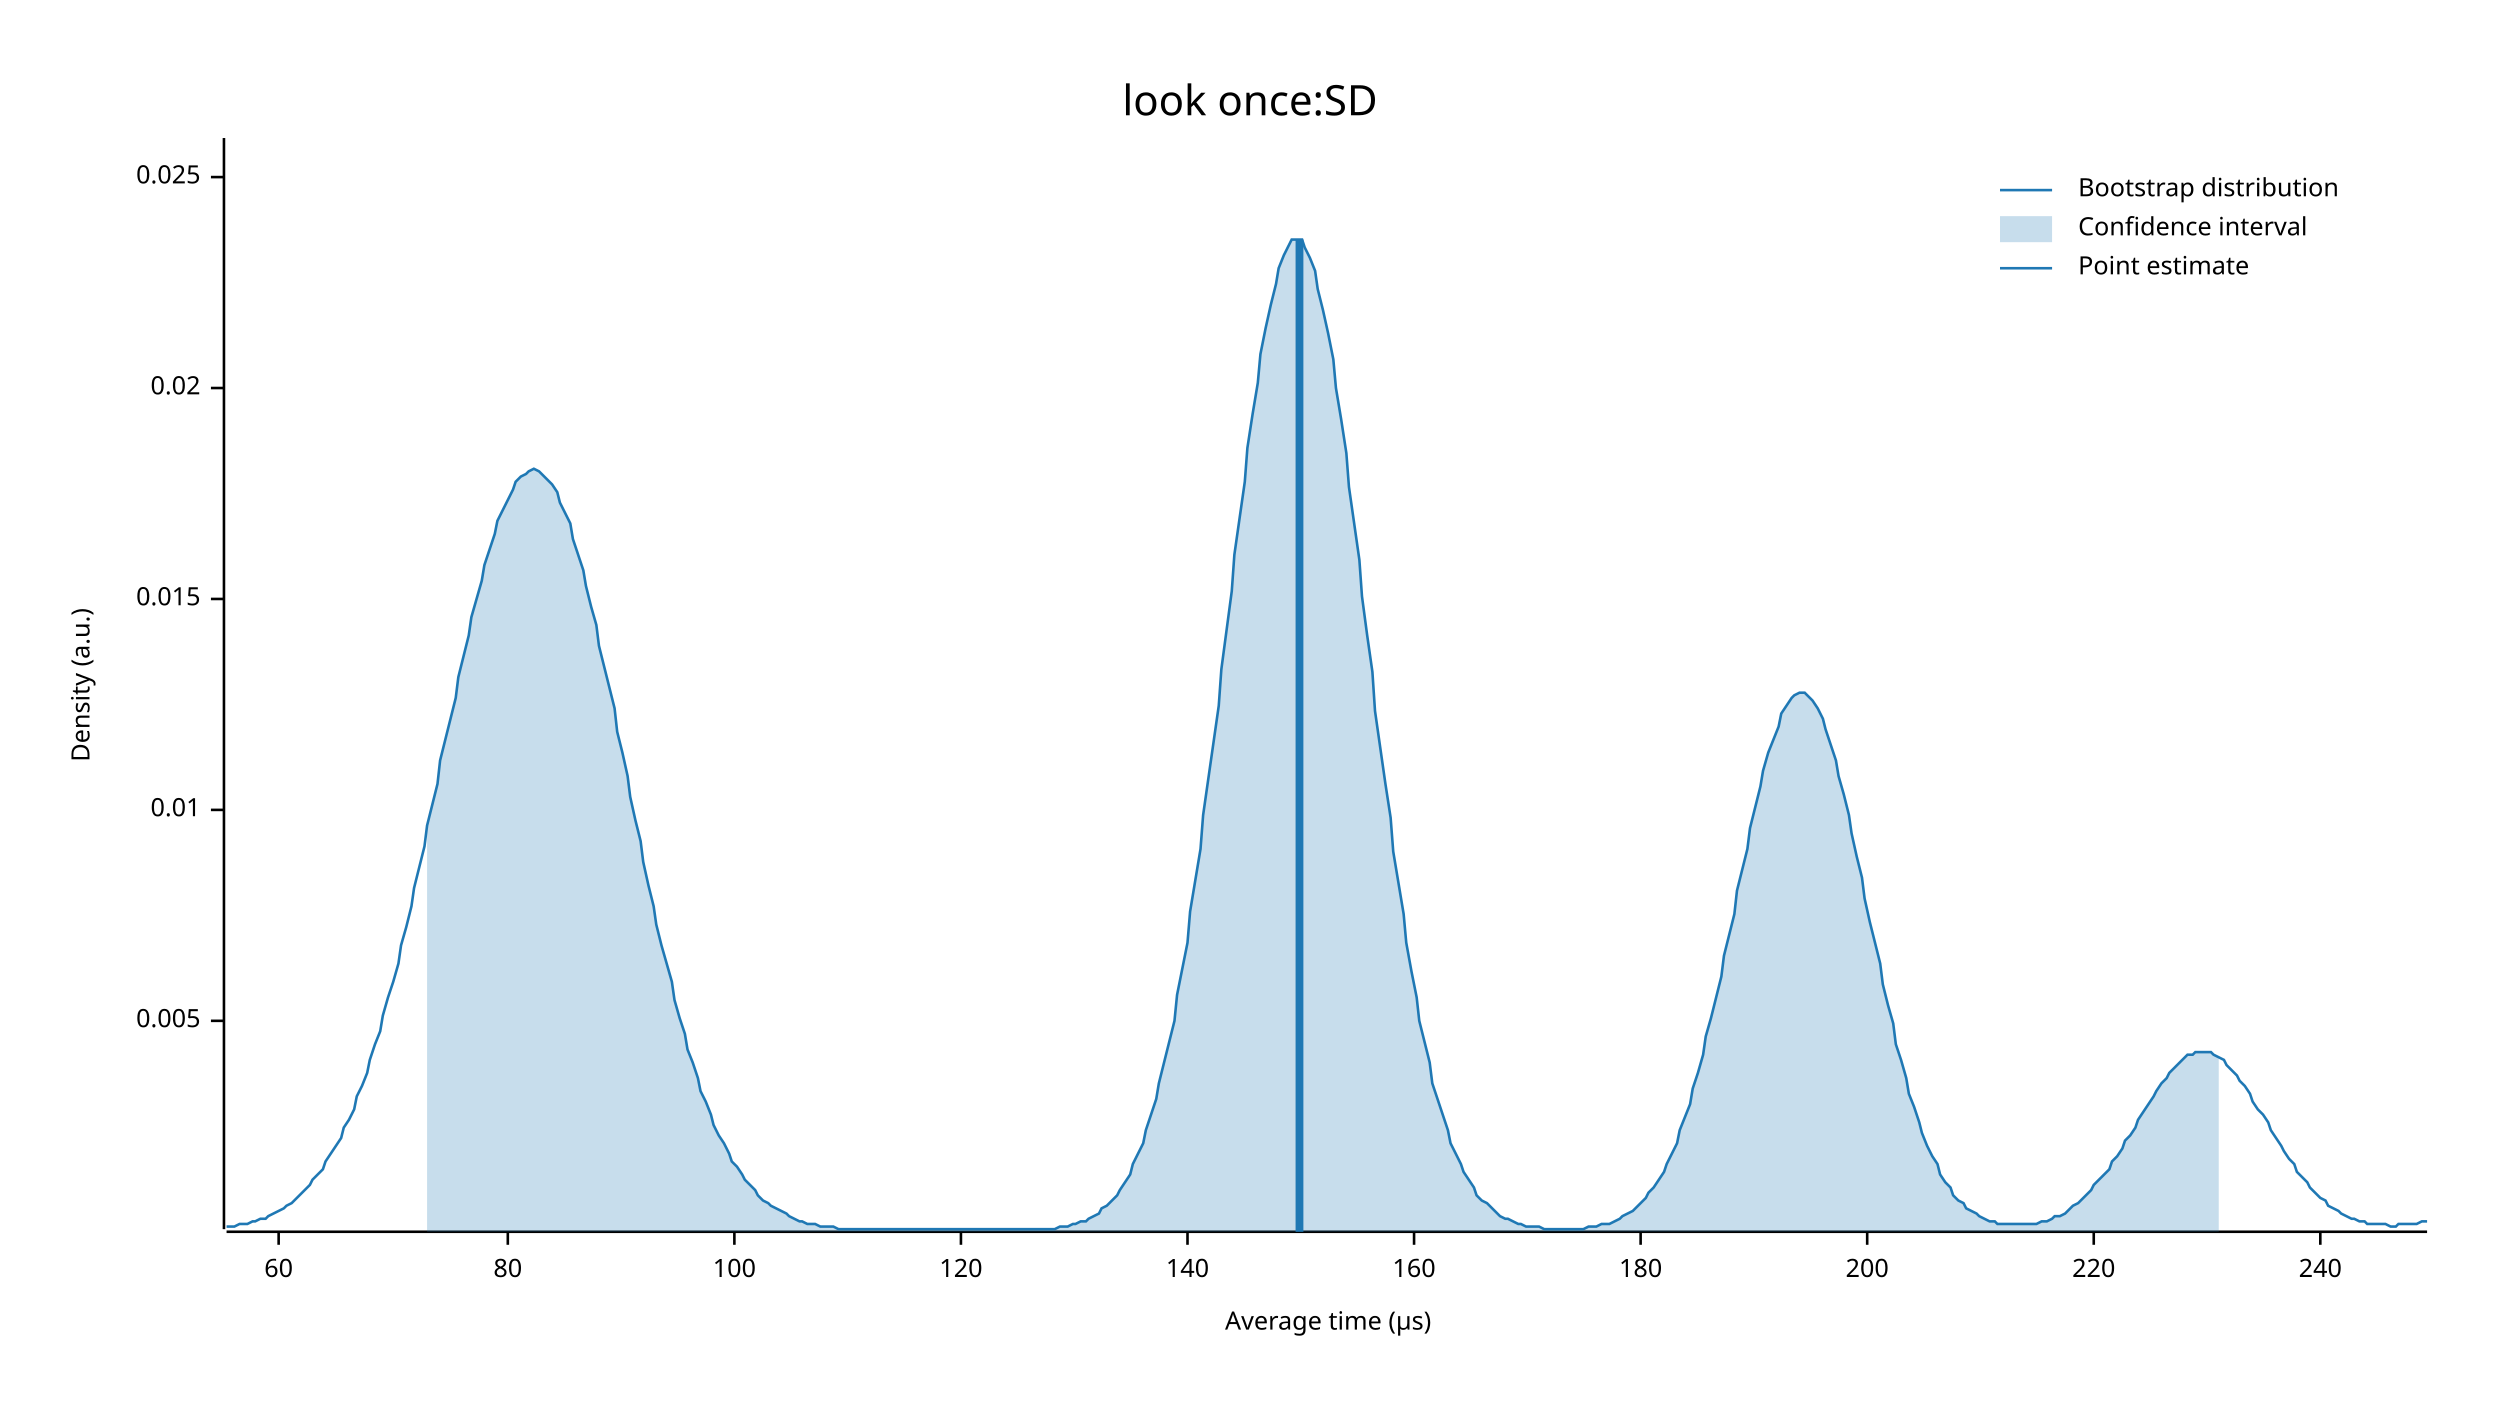
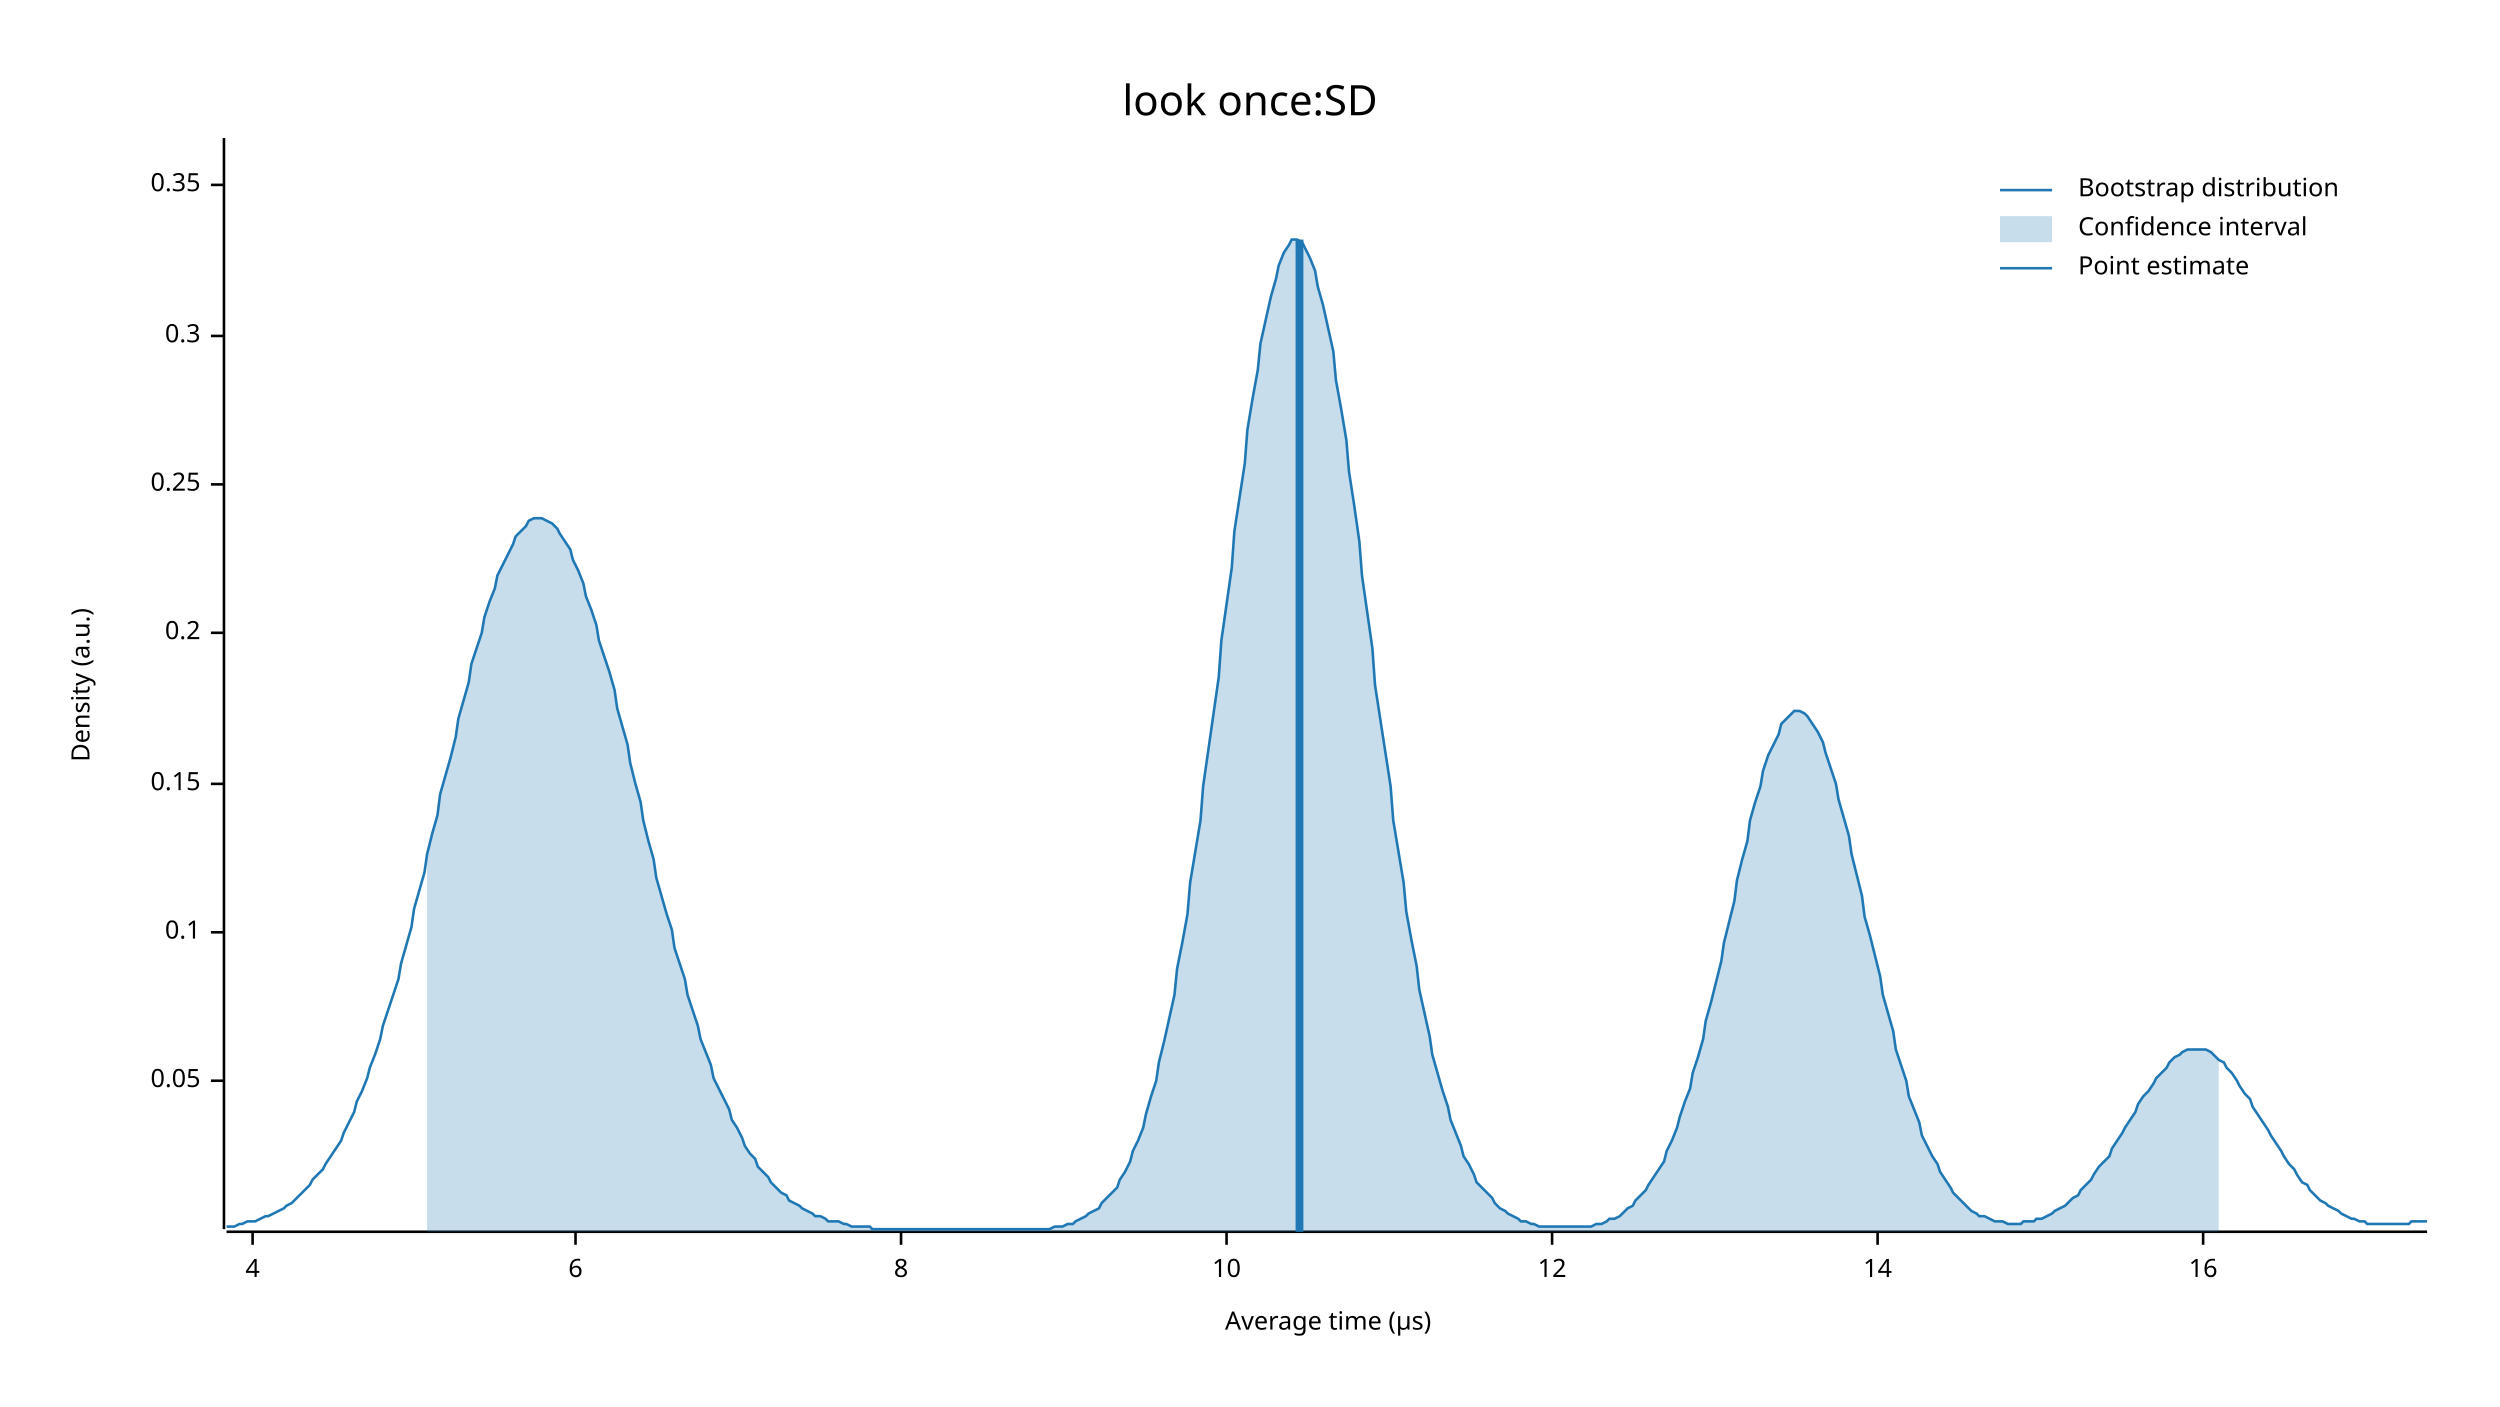
<svg xmlns="http://www.w3.org/2000/svg" width="960" height="540" viewBox="0 0 960 540">
  <text x="480" y="32" dy="0.76em" text-anchor="middle" font-family="sans-serif" font-size="16.129" opacity="1" fill="#000000">
look once:SD
</text>
  <text x="27" y="263" dy="0.76em" text-anchor="middle" font-family="sans-serif" font-size="9.677" opacity="1" fill="#000000" transform="rotate(270, 27, 263)">
Density (a.u.)
</text>
  <text x="510" y="513" dy="-0.5ex" text-anchor="middle" font-family="sans-serif" font-size="9.677" opacity="1" fill="#000000">
Average time (µs)
</text>
  <polyline fill="none" opacity="1" stroke="#000000" stroke-width="1" points="86,53 86,472 " />
-   <text x="77" y="392" dy="0.5ex" text-anchor="end" font-family="sans-serif" font-size="9.677" opacity="1" fill="#000000">
- 0.005
+   <text x="77" y="415" dy="0.5ex" text-anchor="end" font-family="sans-serif" font-size="9.677" opacity="1" fill="#000000">
+ 0.05
</text>
-   <polyline fill="none" opacity="1" stroke="#000000" stroke-width="1" points="81,392 86,392 " />
-   <text x="77" y="311" dy="0.5ex" text-anchor="end" font-family="sans-serif" font-size="9.677" opacity="1" fill="#000000">
- 0.01
+   <polyline fill="none" opacity="1" stroke="#000000" stroke-width="1" points="81,415 86,415 " />
+   <text x="77" y="358" dy="0.5ex" text-anchor="end" font-family="sans-serif" font-size="9.677" opacity="1" fill="#000000">
+ 0.1
</text>
-   <polyline fill="none" opacity="1" stroke="#000000" stroke-width="1" points="81,311 86,311 " />
-   <text x="77" y="230" dy="0.5ex" text-anchor="end" font-family="sans-serif" font-size="9.677" opacity="1" fill="#000000">
- 0.015
+   <polyline fill="none" opacity="1" stroke="#000000" stroke-width="1" points="81,358 86,358 " />
+   <text x="77" y="301" dy="0.5ex" text-anchor="end" font-family="sans-serif" font-size="9.677" opacity="1" fill="#000000">
+ 0.15
</text>
-   <polyline fill="none" opacity="1" stroke="#000000" stroke-width="1" points="81,230 86,230 " />
-   <text x="77" y="149" dy="0.5ex" text-anchor="end" font-family="sans-serif" font-size="9.677" opacity="1" fill="#000000">
- 0.02
+   <polyline fill="none" opacity="1" stroke="#000000" stroke-width="1" points="81,301 86,301 " />
+   <text x="77" y="243" dy="0.5ex" text-anchor="end" font-family="sans-serif" font-size="9.677" opacity="1" fill="#000000">
+ 0.2
</text>
-   <polyline fill="none" opacity="1" stroke="#000000" stroke-width="1" points="81,149 86,149 " />
-   <text x="77" y="68" dy="0.5ex" text-anchor="end" font-family="sans-serif" font-size="9.677" opacity="1" fill="#000000">
- 0.025
+   <polyline fill="none" opacity="1" stroke="#000000" stroke-width="1" points="81,243 86,243 " />
+   <text x="77" y="186" dy="0.5ex" text-anchor="end" font-family="sans-serif" font-size="9.677" opacity="1" fill="#000000">
+ 0.25
</text>
-   <polyline fill="none" opacity="1" stroke="#000000" stroke-width="1" points="81,68 86,68 " />
+   <polyline fill="none" opacity="1" stroke="#000000" stroke-width="1" points="81,186 86,186 " />
+   <text x="77" y="129" dy="0.5ex" text-anchor="end" font-family="sans-serif" font-size="9.677" opacity="1" fill="#000000">
+ 0.3
+ </text>
+   <polyline fill="none" opacity="1" stroke="#000000" stroke-width="1" points="81,129 86,129 " />
+   <text x="77" y="71" dy="0.5ex" text-anchor="end" font-family="sans-serif" font-size="9.677" opacity="1" fill="#000000">
+ 0.35
+ </text>
+   <polyline fill="none" opacity="1" stroke="#000000" stroke-width="1" points="81,71 86,71 " />
  <polyline fill="none" opacity="1" stroke="#000000" stroke-width="1" points="87,473 932,473 " />
-   <text x="107" y="483" dy="0.76em" text-anchor="middle" font-family="sans-serif" font-size="9.677" opacity="1" fill="#000000">
- 60
+   <text x="97" y="483" dy="0.76em" text-anchor="middle" font-family="sans-serif" font-size="9.677" opacity="1" fill="#000000">
+ 4
</text>
-   <polyline fill="none" opacity="1" stroke="#000000" stroke-width="1" points="107,473 107,478 " />
-   <text x="195" y="483" dy="0.76em" text-anchor="middle" font-family="sans-serif" font-size="9.677" opacity="1" fill="#000000">
- 80
+   <polyline fill="none" opacity="1" stroke="#000000" stroke-width="1" points="97,473 97,478 " />
+   <text x="221" y="483" dy="0.76em" text-anchor="middle" font-family="sans-serif" font-size="9.677" opacity="1" fill="#000000">
+ 6
</text>
-   <polyline fill="none" opacity="1" stroke="#000000" stroke-width="1" points="195,473 195,478 " />
-   <text x="282" y="483" dy="0.76em" text-anchor="middle" font-family="sans-serif" font-size="9.677" opacity="1" fill="#000000">
- 100
+   <polyline fill="none" opacity="1" stroke="#000000" stroke-width="1" points="221,473 221,478 " />
+   <text x="346" y="483" dy="0.76em" text-anchor="middle" font-family="sans-serif" font-size="9.677" opacity="1" fill="#000000">
+ 8
</text>
-   <polyline fill="none" opacity="1" stroke="#000000" stroke-width="1" points="282,473 282,478 " />
-   <text x="369" y="483" dy="0.76em" text-anchor="middle" font-family="sans-serif" font-size="9.677" opacity="1" fill="#000000">
- 120
+   <polyline fill="none" opacity="1" stroke="#000000" stroke-width="1" points="346,473 346,478 " />
+   <text x="471" y="483" dy="0.76em" text-anchor="middle" font-family="sans-serif" font-size="9.677" opacity="1" fill="#000000">
+ 10
</text>
-   <polyline fill="none" opacity="1" stroke="#000000" stroke-width="1" points="369,473 369,478 " />
-   <text x="456" y="483" dy="0.76em" text-anchor="middle" font-family="sans-serif" font-size="9.677" opacity="1" fill="#000000">
- 140
+   <polyline fill="none" opacity="1" stroke="#000000" stroke-width="1" points="471,473 471,478 " />
+   <text x="596" y="483" dy="0.76em" text-anchor="middle" font-family="sans-serif" font-size="9.677" opacity="1" fill="#000000">
+ 12
</text>
-   <polyline fill="none" opacity="1" stroke="#000000" stroke-width="1" points="456,473 456,478 " />
-   <text x="543" y="483" dy="0.76em" text-anchor="middle" font-family="sans-serif" font-size="9.677" opacity="1" fill="#000000">
- 160
+   <polyline fill="none" opacity="1" stroke="#000000" stroke-width="1" points="596,473 596,478 " />
+   <text x="721" y="483" dy="0.76em" text-anchor="middle" font-family="sans-serif" font-size="9.677" opacity="1" fill="#000000">
+ 14
</text>
-   <polyline fill="none" opacity="1" stroke="#000000" stroke-width="1" points="543,473 543,478 " />
-   <text x="630" y="483" dy="0.76em" text-anchor="middle" font-family="sans-serif" font-size="9.677" opacity="1" fill="#000000">
- 180
+   <polyline fill="none" opacity="1" stroke="#000000" stroke-width="1" points="721,473 721,478 " />
+   <text x="846" y="483" dy="0.76em" text-anchor="middle" font-family="sans-serif" font-size="9.677" opacity="1" fill="#000000">
+ 16
</text>
-   <polyline fill="none" opacity="1" stroke="#000000" stroke-width="1" points="630,473 630,478 " />
-   <text x="717" y="483" dy="0.76em" text-anchor="middle" font-family="sans-serif" font-size="9.677" opacity="1" fill="#000000">
- 200
- </text>
-   <polyline fill="none" opacity="1" stroke="#000000" stroke-width="1" points="717,473 717,478 " />
-   <text x="804" y="483" dy="0.76em" text-anchor="middle" font-family="sans-serif" font-size="9.677" opacity="1" fill="#000000">
- 220
- </text>
-   <polyline fill="none" opacity="1" stroke="#000000" stroke-width="1" points="804,473 804,478 " />
-   <text x="891" y="483" dy="0.76em" text-anchor="middle" font-family="sans-serif" font-size="9.677" opacity="1" fill="#000000">
- 240
- </text>
-   <polyline fill="none" opacity="1" stroke="#000000" stroke-width="1" points="891,473 891,478 " />
-   <polyline fill="none" opacity="1" stroke="#1F78B4" stroke-width="1" points="87,471 88,471 90,471 92,470 93,470 95,470 97,469 98,469 100,468 102,468 103,467 105,466 107,465 109,464 110,463 112,462 114,460 115,459 117,457 119,455 120,453 122,451 124,449 125,446 127,443 129,440 131,437 132,433 134,430 136,426 137,421 139,417 141,412 142,407 144,401 146,396 147,390 149,383 151,377 153,370 154,363 156,356 158,348 159,341 161,333 163,325 164,317 166,309 168,301 169,292 171,284 173,276 175,268 176,260 178,252 180,244 181,237 183,230 185,223 186,217 188,211 190,205 191,200 193,196 195,192 197,188 198,185 200,183 202,182 203,181 205,180 207,181 208,182 210,184 212,186 214,189 215,193 217,197 219,201 220,207 222,213 224,219 225,225 227,233 229,240 230,248 232,256 234,264 236,272 237,281 239,289 241,298 242,306 244,315 246,323 247,331 249,340 251,348 252,355 254,363 256,370 258,377 259,384 261,391 263,397 264,403 266,408 268,414 269,419 271,423 273,428 274,432 276,436 278,439 280,443 281,446 283,448 285,451 286,453 288,455 290,457 291,459 293,461 295,462 296,463 298,464 300,465 302,466 303,467 305,468 307,469 308,469 310,470 312,470 313,470 315,471 317,471 318,471 320,471 322,472 324,472 325,472 327,472 329,472 330,472 332,472 334,472 335,472 337,472 339,472 341,472 342,472 344,472 346,472 347,472 349,472 351,472 352,472 354,472 356,472 357,472 359,472 361,472 363,472 364,472 366,472 368,472 369,472 371,472 373,472 374,472 376,472 378,472 379,472 381,472 383,472 385,472 386,472 388,472 390,472 391,472 393,472 395,472 396,472 398,472 400,472 401,472 403,472 405,472 407,471 408,471 410,471 412,470 413,470 415,469 417,469 418,468 420,467 422,466 423,464 425,463 427,461 429,459 430,457 432,454 434,451 435,447 437,443 439,439 440,434 442,428 444,422 445,416 447,408 449,400 451,392 452,382 454,372 456,362 457,350 459,338 461,326 462,313 464,299 466,285 468,271 469,257 471,242 473,227 474,213 476,199 478,185 479,172 481,159 483,147 484,136 486,126 488,117 490,109 491,103 493,98 495,94 496,92 498,92 500,92 501,95 503,99 505,104 506,111 508,119 510,128 512,138 513,149 515,161 517,174 518,187 520,201 522,215 523,229 525,244 527,258 528,273 530,287 532,301 534,314 535,327 537,339 539,351 540,362 542,373 544,383 545,392 547,400 549,408 550,416 552,422 554,428 556,434 557,439 559,443 561,447 562,450 564,453 566,456 567,459 569,461 571,462 573,464 574,465 576,467 578,468 579,468 581,469 583,470 584,470 586,471 588,471 589,471 591,471 593,472 595,472 596,472 598,472 600,472 601,472 603,472 605,472 606,472 608,472 610,471 611,471 613,471 615,470 617,470 618,470 620,469 622,468 623,467 625,466 627,465 628,464 630,462 632,460 633,458 635,456 637,453 639,450 640,447 642,443 644,439 645,434 647,429 649,424 650,418 652,412 654,405 655,398 657,391 659,383 661,375 662,367 664,359 666,351 667,342 669,334 671,326 672,318 674,310 676,302 677,296 679,289 681,284 683,279 684,274 686,271 688,268 689,267 691,266 693,266 694,267 696,269 698,272 700,276 701,280 703,286 705,292 706,298 708,305 710,313 711,320 713,329 715,337 716,345 718,354 720,362 722,370 723,378 725,386 727,393 728,401 730,407 732,414 733,420 735,425 737,431 738,435 740,440 742,444 744,447 745,451 747,454 749,456 750,459 752,461 754,462 755,464 757,465 759,466 760,467 762,468 764,469 766,469 767,470 769,470 771,470 772,470 774,470 776,470 777,470 779,470 781,470 782,470 784,469 786,469 788,468 789,467 791,467 793,466 794,465 796,463 798,462 799,461 801,459 803,457 804,455 806,453 808,451 810,449 811,446 813,444 815,441 816,438 818,436 820,433 821,430 823,427 825,424 827,421 828,419 830,416 832,414 833,412 835,410 837,408 838,407 840,405 842,405 843,404 845,404 847,404 849,404 850,405 852,406 854,407 855,409 857,411 859,413 860,415 862,417 864,420 865,423 867,426 869,428 871,431 872,434 874,437 876,440 877,442 879,445 881,447 882,450 884,452 886,454 887,456 889,458 891,460 893,461 894,463 896,464 898,465 899,466 901,467 903,468 904,468 906,469 908,469 909,470 911,470 913,470 915,470 916,470 918,471 920,471 921,470 923,470 925,470 926,470 928,470 930,469 932,469 " />
-   <polygon opacity="0.25" fill="#1F78B4" points="164,317 166,309 168,301 169,292 171,284 173,276 175,268 176,260 178,252 180,244 181,237 183,230 185,223 186,217 188,211 190,205 191,200 193,196 195,192 197,188 198,185 200,183 202,182 203,181 205,180 207,181 208,182 210,184 212,186 214,189 215,193 217,197 219,201 220,207 222,213 224,219 225,225 227,233 229,240 230,248 232,256 234,264 236,272 237,281 239,289 241,298 242,306 244,315 246,323 247,331 249,340 251,348 252,355 254,363 256,370 258,377 259,384 261,391 263,397 264,403 266,408 268,414 269,419 271,423 273,428 274,432 276,436 278,439 280,443 281,446 283,448 285,451 286,453 288,455 290,457 291,459 293,461 295,462 296,463 298,464 300,465 302,466 303,467 305,468 307,469 308,469 310,470 312,470 313,470 315,471 317,471 318,471 320,471 322,472 324,472 325,472 327,472 329,472 330,472 332,472 334,472 335,472 337,472 339,472 341,472 342,472 344,472 346,472 347,472 349,472 351,472 352,472 354,472 356,472 357,472 359,472 361,472 363,472 364,472 366,472 368,472 369,472 371,472 373,472 374,472 376,472 378,472 379,472 381,472 383,472 385,472 386,472 388,472 390,472 391,472 393,472 395,472 396,472 398,472 400,472 401,472 403,472 405,472 407,471 408,471 410,471 412,470 413,470 415,469 417,469 418,468 420,467 422,466 423,464 425,463 427,461 429,459 430,457 432,454 434,451 435,447 437,443 439,439 440,434 442,428 444,422 445,416 447,408 449,400 451,392 452,382 454,372 456,362 457,350 459,338 461,326 462,313 464,299 466,285 468,271 469,257 471,242 473,227 474,213 476,199 478,185 479,172 481,159 483,147 484,136 486,126 488,117 490,109 491,103 493,98 495,94 496,92 498,92 500,92 501,95 503,99 505,104 506,111 508,119 510,128 512,138 513,149 515,161 517,174 518,187 520,201 522,215 523,229 525,244 527,258 528,273 530,287 532,301 534,314 535,327 537,339 539,351 540,362 542,373 544,383 545,392 547,400 549,408 550,416 552,422 554,428 556,434 557,439 559,443 561,447 562,450 564,453 566,456 567,459 569,461 571,462 573,464 574,465 576,467 578,468 579,468 581,469 583,470 584,470 586,471 588,471 589,471 591,471 593,472 595,472 596,472 598,472 600,472 601,472 603,472 605,472 606,472 608,472 610,471 611,471 613,471 615,470 617,470 618,470 620,469 622,468 623,467 625,466 627,465 628,464 630,462 632,460 633,458 635,456 637,453 639,450 640,447 642,443 644,439 645,434 647,429 649,424 650,418 652,412 654,405 655,398 657,391 659,383 661,375 662,367 664,359 666,351 667,342 669,334 671,326 672,318 674,310 676,302 677,296 679,289 681,284 683,279 684,274 686,271 688,268 689,267 691,266 693,266 694,267 696,269 698,272 700,276 701,280 703,286 705,292 706,298 708,305 710,313 711,320 713,329 715,337 716,345 718,354 720,362 722,370 723,378 725,386 727,393 728,401 730,407 732,414 733,420 735,425 737,431 738,435 740,440 742,444 744,447 745,451 747,454 749,456 750,459 752,461 754,462 755,464 757,465 759,466 760,467 762,468 764,469 766,469 767,470 769,470 771,470 772,470 774,470 776,470 777,470 779,470 781,470 782,470 784,469 786,469 788,468 789,467 791,467 793,466 794,465 796,463 798,462 799,461 801,459 803,457 804,455 806,453 808,451 810,449 811,446 813,444 815,441 816,438 818,436 820,433 821,430 823,427 825,424 827,421 828,419 830,416 832,414 833,412 835,410 837,408 838,407 840,405 842,405 843,404 845,404 847,404 849,404 850,405 852,406 852,473 164,473 " />
+   <polyline fill="none" opacity="1" stroke="#000000" stroke-width="1" points="846,473 846,478 " />
+   <polyline fill="none" opacity="1" stroke="#1F78B4" stroke-width="1" points="87,471 88,471 90,471 92,470 93,470 95,469 97,469 98,469 100,468 102,467 103,467 105,466 107,465 109,464 110,463 112,462 114,460 115,459 117,457 119,455 120,453 122,451 124,449 125,447 127,444 129,441 131,438 132,435 134,431 136,427 137,423 139,419 141,414 142,410 144,405 146,399 147,394 149,388 151,382 153,376 154,370 156,363 158,356 159,349 161,342 163,335 164,328 166,320 168,313 169,305 171,298 173,291 175,283 176,276 178,269 180,262 181,255 183,249 185,243 186,237 188,231 190,226 191,221 193,217 195,213 197,209 198,206 200,204 202,202 203,200 205,199 207,199 208,199 210,200 212,201 214,203 215,205 217,208 219,211 220,215 222,219 224,224 225,229 227,234 229,240 230,246 232,252 234,258 236,265 237,272 239,279 241,286 242,293 244,301 246,308 247,315 249,323 251,330 252,337 254,344 256,351 258,357 259,364 261,370 263,376 264,382 266,388 268,394 269,399 271,404 273,409 274,414 276,418 278,422 280,426 281,430 283,433 285,437 286,440 288,443 290,445 291,448 293,450 295,452 296,454 298,456 300,458 302,459 303,461 305,462 307,463 308,464 310,465 312,466 313,467 315,467 317,468 318,469 320,469 322,469 324,470 325,470 327,471 329,471 330,471 332,471 334,471 335,472 337,472 339,472 341,472 342,472 344,472 346,472 347,472 349,472 351,472 352,472 354,472 356,472 357,472 359,472 361,472 363,472 364,472 366,472 368,472 369,472 371,472 373,472 374,472 376,472 378,472 379,472 381,472 383,472 385,472 386,472 388,472 390,472 391,472 393,472 395,472 396,472 398,472 400,472 401,472 403,472 405,471 407,471 408,471 410,470 412,470 413,469 415,468 417,467 418,466 420,465 422,464 423,462 425,460 427,458 429,456 430,453 432,450 434,446 435,442 437,438 439,433 440,428 442,421 444,415 445,408 447,400 449,391 451,382 452,372 454,362 456,351 457,339 459,327 461,315 462,302 464,288 466,274 468,260 469,246 471,232 473,218 474,204 476,191 478,178 479,165 481,153 483,142 484,132 486,123 488,114 490,107 491,102 493,97 495,94 496,92 498,92 500,93 501,95 503,99 505,104 506,110 508,117 510,126 512,135 513,146 515,157 517,169 518,181 520,194 522,208 523,221 525,235 527,249 528,263 530,276 532,289 534,302 535,315 537,327 539,339 540,350 542,361 544,371 545,380 547,389 549,398 550,405 552,412 554,419 556,425 557,430 559,435 561,440 562,444 564,447 566,451 567,454 569,456 571,458 573,460 574,462 576,464 578,465 579,466 581,467 583,468 584,469 586,469 588,470 589,470 591,471 593,471 595,471 596,471 598,471 600,471 601,471 603,471 605,471 606,471 608,471 610,471 611,471 613,470 615,470 617,469 618,468 620,468 622,467 623,466 625,464 627,463 628,461 630,459 632,457 633,455 635,452 637,449 639,446 640,442 642,438 644,433 645,429 647,423 649,418 650,412 652,406 654,399 655,392 657,385 659,377 661,369 662,362 664,354 666,346 667,338 669,330 671,323 672,315 674,308 676,302 677,296 679,290 681,286 683,282 684,278 686,276 688,274 689,273 691,273 693,274 694,275 696,278 698,281 700,285 701,289 703,295 705,301 706,307 708,314 710,321 711,328 713,336 715,344 716,352 718,359 720,367 722,375 723,382 725,389 727,396 728,403 730,409 732,415 733,421 735,426 737,431 738,436 740,440 742,444 744,447 745,450 747,453 749,456 750,458 752,460 754,462 755,463 757,465 759,466 760,467 762,467 764,468 766,469 767,469 769,469 771,470 772,470 774,470 776,470 777,469 779,469 781,469 782,468 784,468 786,467 788,466 789,465 791,464 793,463 794,462 796,460 798,459 799,457 801,455 803,453 804,451 806,448 808,446 810,444 811,441 813,438 815,435 816,433 818,430 820,427 821,424 823,421 825,419 827,416 828,414 830,412 832,410 833,408 835,406 837,405 838,404 840,403 842,403 843,403 845,403 847,403 849,404 850,405 852,407 854,408 855,410 857,412 859,415 860,417 862,420 864,422 865,425 867,428 869,431 871,434 872,436 874,439 876,442 877,444 879,447 881,449 882,451 884,454 886,455 887,457 889,459 891,461 893,462 894,463 896,464 898,465 899,466 901,467 903,468 904,468 906,469 908,469 909,470 911,470 913,470 915,470 916,470 918,470 920,470 921,470 923,470 925,470 926,469 928,469 930,469 932,469 " />
+   <polygon opacity="0.25" fill="#1F78B4" points="164,328 166,320 168,313 169,305 171,298 173,291 175,283 176,276 178,269 180,262 181,255 183,249 185,243 186,237 188,231 190,226 191,221 193,217 195,213 197,209 198,206 200,204 202,202 203,200 205,199 207,199 208,199 210,200 212,201 214,203 215,205 217,208 219,211 220,215 222,219 224,224 225,229 227,234 229,240 230,246 232,252 234,258 236,265 237,272 239,279 241,286 242,293 244,301 246,308 247,315 249,323 251,330 252,337 254,344 256,351 258,357 259,364 261,370 263,376 264,382 266,388 268,394 269,399 271,404 273,409 274,414 276,418 278,422 280,426 281,430 283,433 285,437 286,440 288,443 290,445 291,448 293,450 295,452 296,454 298,456 300,458 302,459 303,461 305,462 307,463 308,464 310,465 312,466 313,467 315,467 317,468 318,469 320,469 322,469 324,470 325,470 327,471 329,471 330,471 332,471 334,471 335,472 337,472 339,472 341,472 342,472 344,472 346,472 347,472 349,472 351,472 352,472 354,472 356,472 357,472 359,472 361,472 363,472 364,472 366,472 368,472 369,472 371,472 373,472 374,472 376,472 378,472 379,472 381,472 383,472 385,472 386,472 388,472 390,472 391,472 393,472 395,472 396,472 398,472 400,472 401,472 403,472 405,471 407,471 408,471 410,470 412,470 413,469 415,468 417,467 418,466 420,465 422,464 423,462 425,460 427,458 429,456 430,453 432,450 434,446 435,442 437,438 439,433 440,428 442,421 444,415 445,408 447,400 449,391 451,382 452,372 454,362 456,351 457,339 459,327 461,315 462,302 464,288 466,274 468,260 469,246 471,232 473,218 474,204 476,191 478,178 479,165 481,153 483,142 484,132 486,123 488,114 490,107 491,102 493,97 495,94 496,92 498,92 500,93 501,95 503,99 505,104 506,110 508,117 510,126 512,135 513,146 515,157 517,169 518,181 520,194 522,208 523,221 525,235 527,249 528,263 530,276 532,289 534,302 535,315 537,327 539,339 540,350 542,361 544,371 545,380 547,389 549,398 550,405 552,412 554,419 556,425 557,430 559,435 561,440 562,444 564,447 566,451 567,454 569,456 571,458 573,460 574,462 576,464 578,465 579,466 581,467 583,468 584,469 586,469 588,470 589,470 591,471 593,471 595,471 596,471 598,471 600,471 601,471 603,471 605,471 606,471 608,471 610,471 611,471 613,470 615,470 617,469 618,468 620,468 622,467 623,466 625,464 627,463 628,461 630,459 632,457 633,455 635,452 637,449 639,446 640,442 642,438 644,433 645,429 647,423 649,418 650,412 652,406 654,399 655,392 657,385 659,377 661,369 662,362 664,354 666,346 667,338 669,330 671,323 672,315 674,308 676,302 677,296 679,290 681,286 683,282 684,278 686,276 688,274 689,273 691,273 693,274 694,275 696,278 698,281 700,285 701,289 703,295 705,301 706,307 708,314 710,321 711,328 713,336 715,344 716,352 718,359 720,367 722,375 723,382 725,389 727,396 728,403 730,409 732,415 733,421 735,426 737,431 738,436 740,440 742,444 744,447 745,450 747,453 749,456 750,458 752,460 754,462 755,463 757,465 759,466 760,467 762,467 764,468 766,469 767,469 769,469 771,470 772,470 774,470 776,470 777,469 779,469 781,469 782,468 784,468 786,467 788,466 789,465 791,464 793,463 794,462 796,460 798,459 799,457 801,455 803,453 804,451 806,448 808,446 810,444 811,441 813,438 815,435 816,433 818,430 820,427 821,424 823,421 825,419 827,416 828,414 830,412 832,410 833,408 835,406 837,405 838,404 840,403 842,403 843,403 845,403 847,403 849,404 850,405 852,407 852,473 164,473 " />
  <polyline fill="none" opacity="1" stroke="#1F78B4" stroke-width="3" points="499,473 499,92 " />
  <text x="798" y="68" dy="0.76em" text-anchor="start" font-family="sans-serif" font-size="9.677" opacity="1" fill="#000000">
Bootstrap distribution
</text>
  <text x="798" y="83" dy="0.76em" text-anchor="start" font-family="sans-serif" font-size="9.677" opacity="1" fill="#000000">
Confidence interval
</text>
  <text x="798" y="98" dy="0.76em" text-anchor="start" font-family="sans-serif" font-size="9.677" opacity="1" fill="#000000">
Point estimate
</text>
  <polyline fill="none" opacity="1" stroke="#1F78B4" stroke-width="1" points="768,73 788,73 " />
  <rect x="768" y="83" width="20" height="10" opacity="0.25" fill="#1F78B4" stroke="none" />
  <polyline fill="none" opacity="1" stroke="#1F78B4" stroke-width="1" points="768,103 788,103 " />
</svg>
